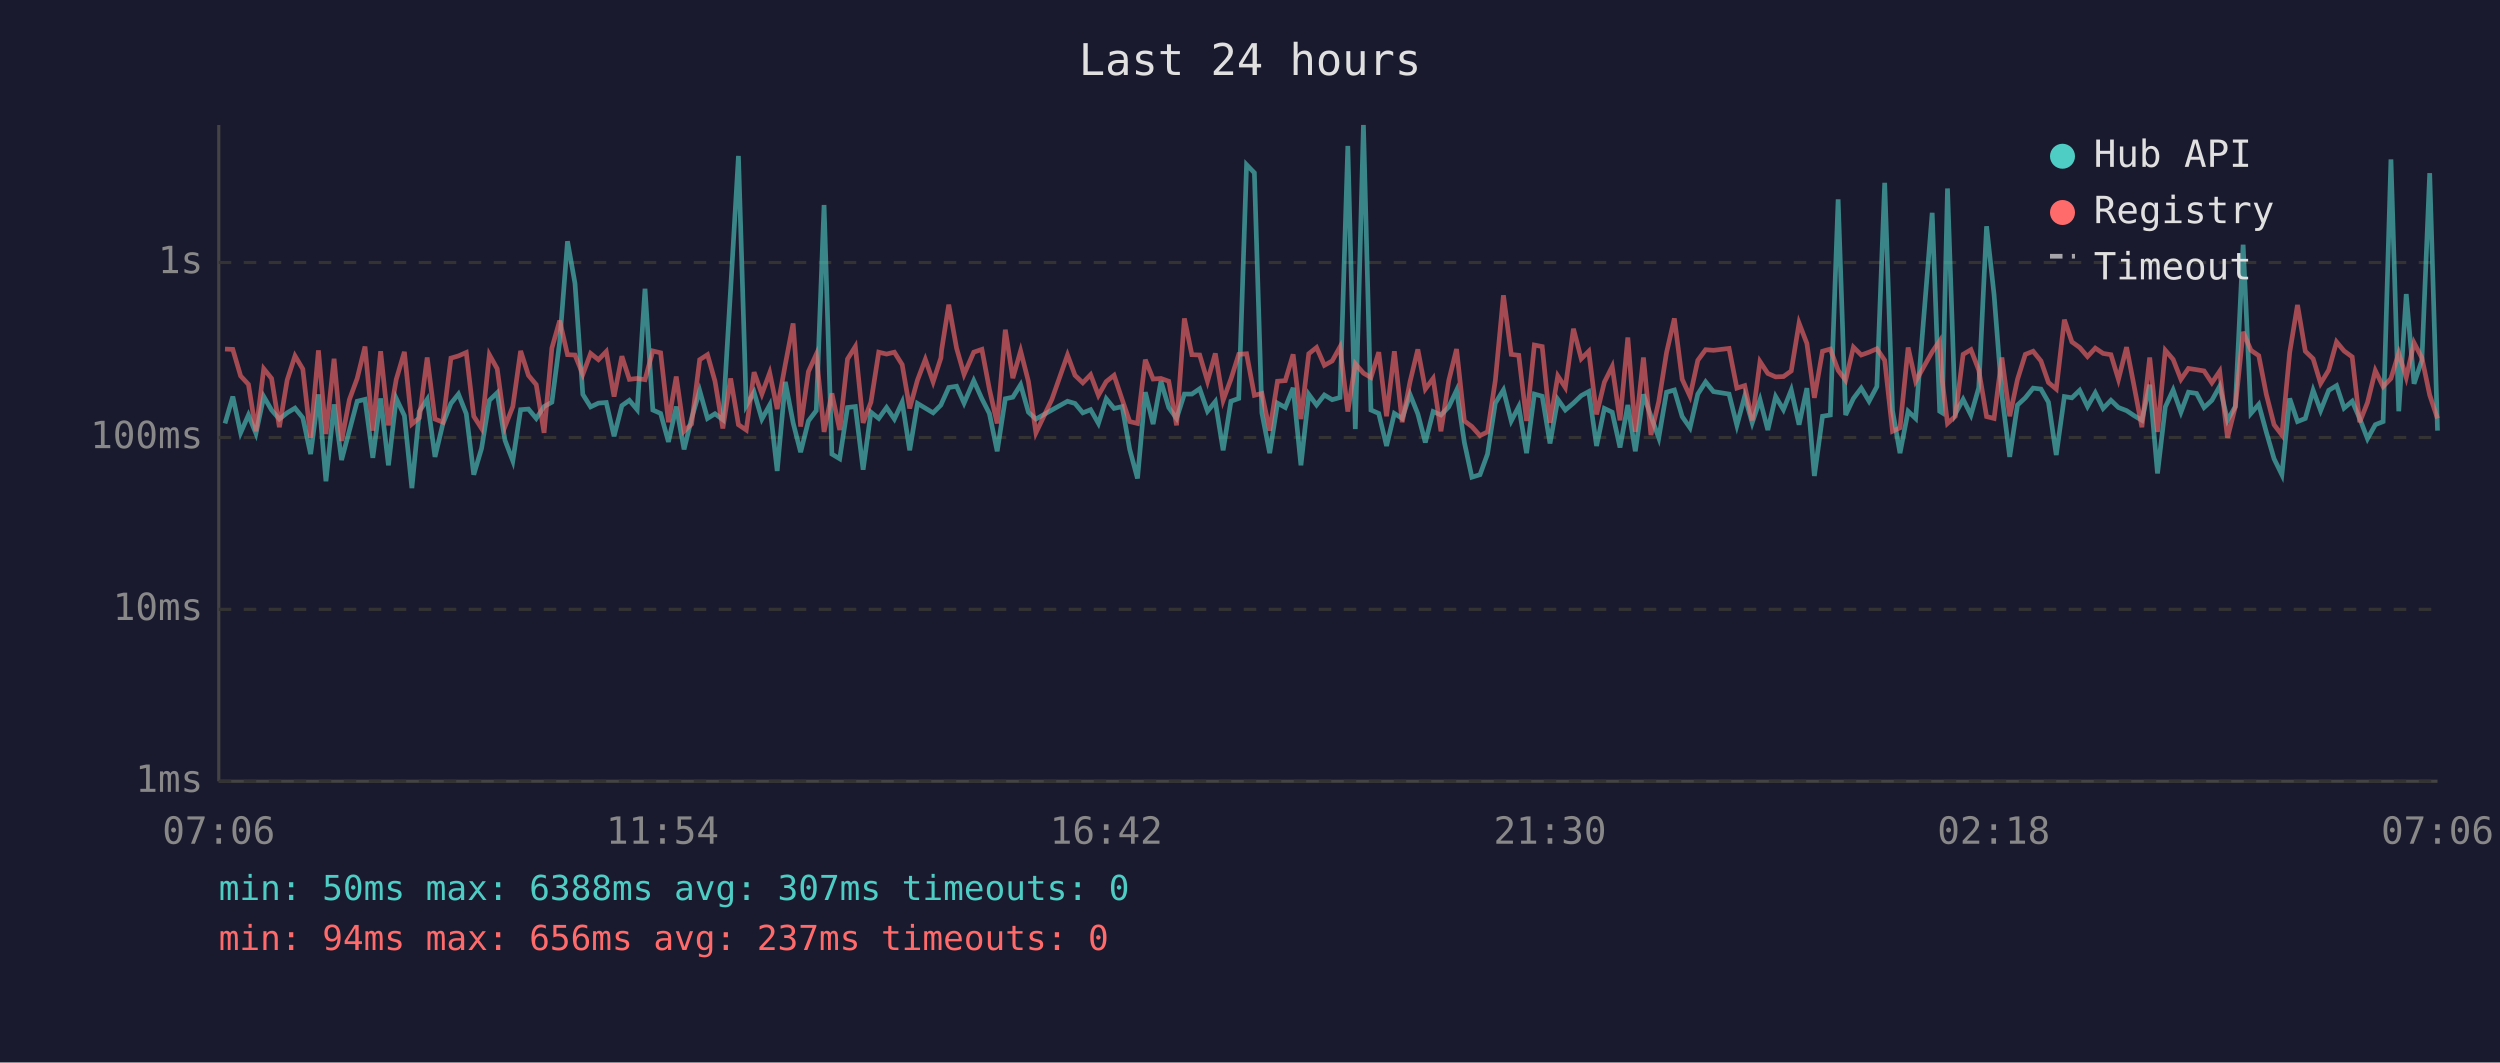
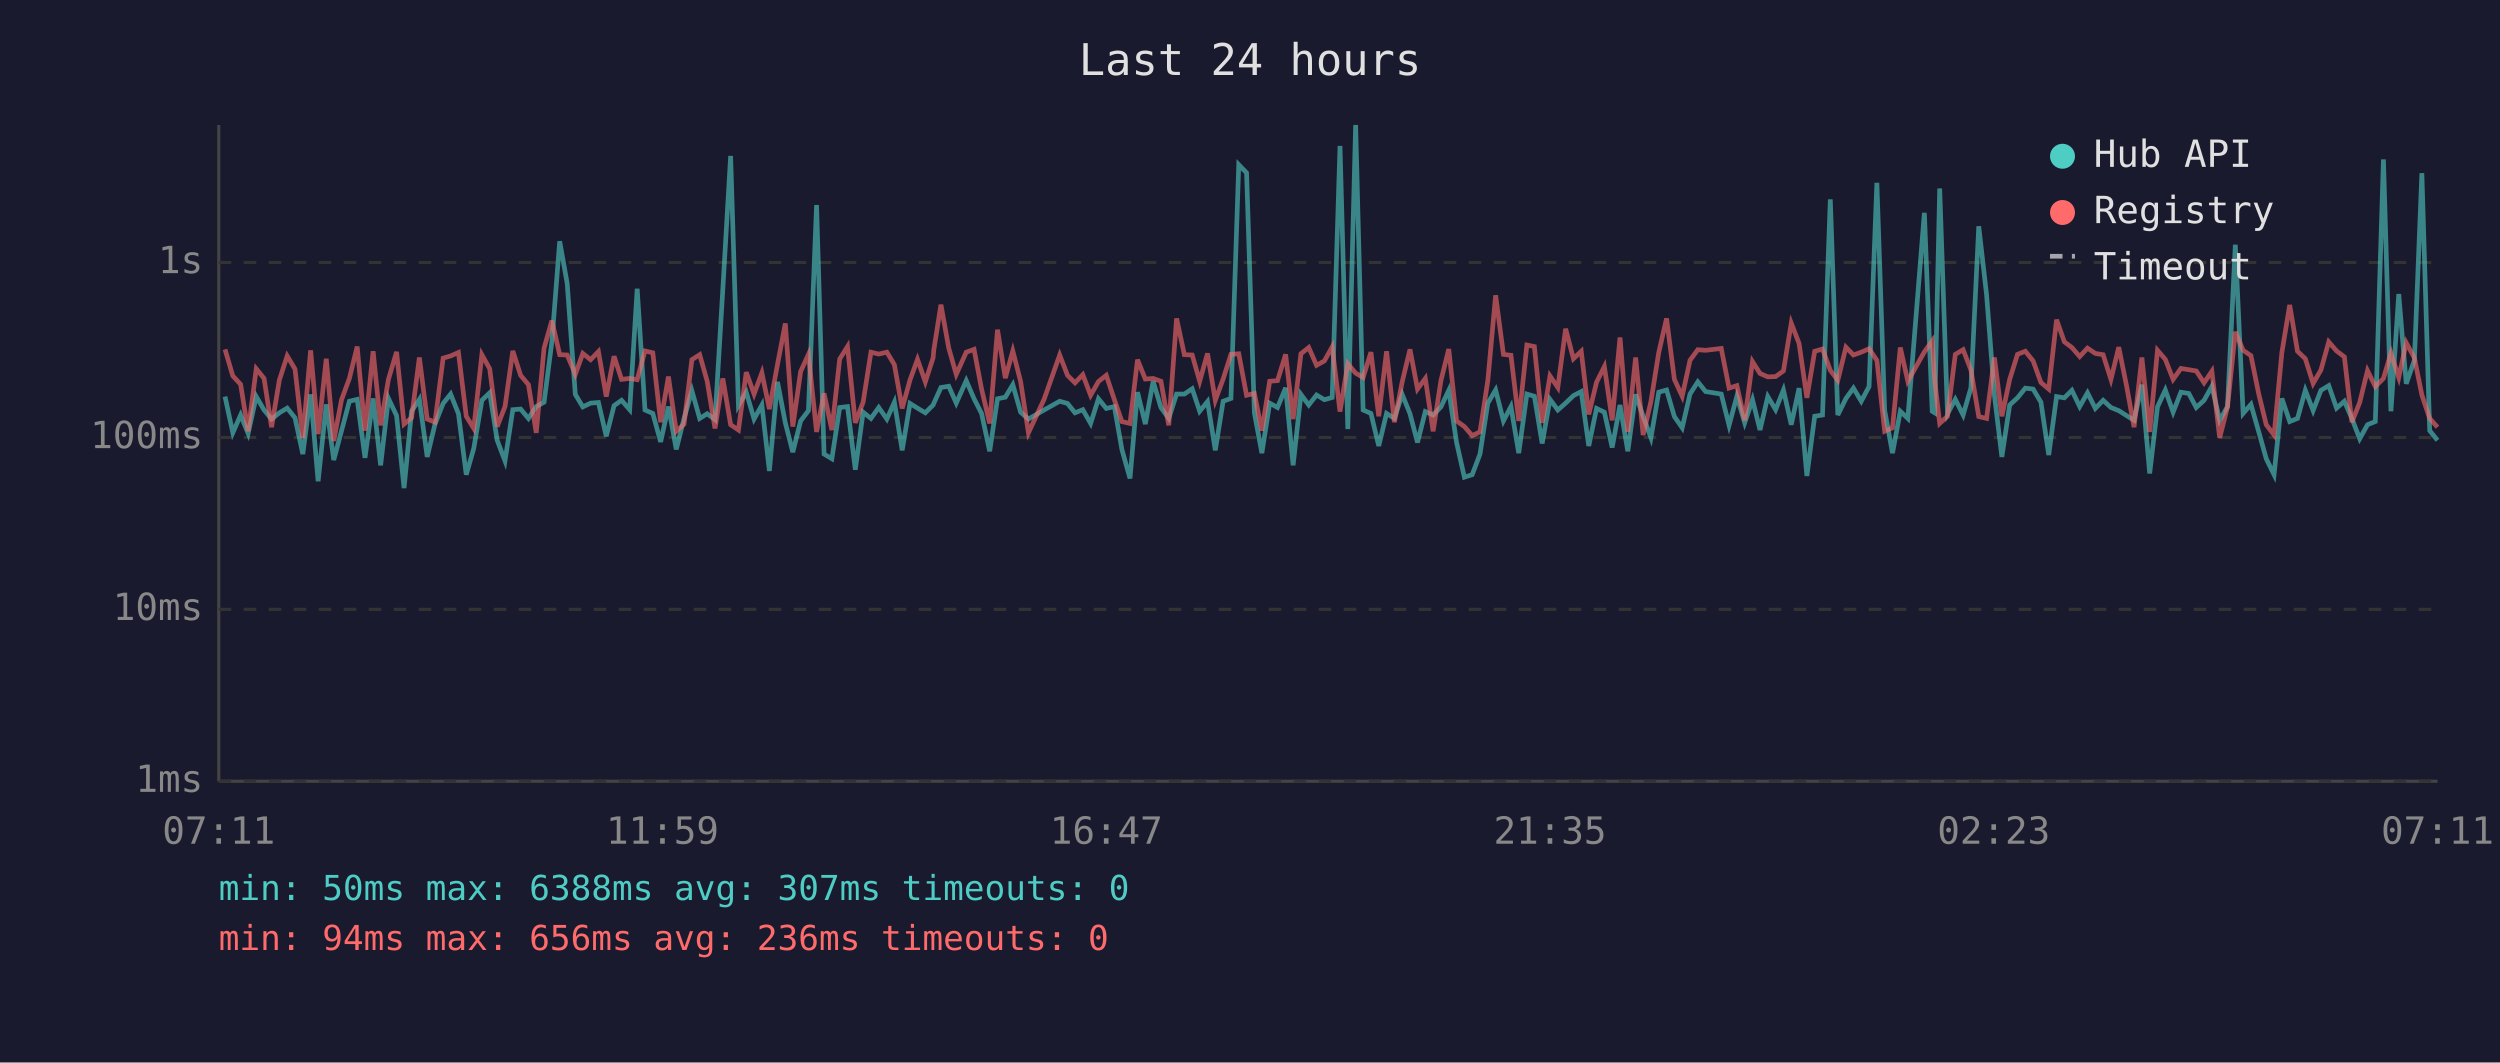
<svg xmlns="http://www.w3.org/2000/svg" viewBox="0 0 800 340" font-family="monospace" font-size="12">
  <rect width="800" height="340" fill="#1a1a2e" />
  <text x="400" y="24" fill="#e0e0e0" font-size="14" text-anchor="middle">Last 24 hours</text>
  <line x1="70" y1="40" x2="70" y2="250" stroke="#444" stroke-width="1" />
  <line x1="70" y1="250" x2="780" y2="250" stroke="#444" stroke-width="1" />
  <line x1="70" y1="250" x2="780" y2="250" stroke="#333" stroke-width="1" stroke-dasharray="4" />
  <text x="65" y="250" fill="#888" text-anchor="end" dominant-baseline="middle">1ms</text>
  <line x1="70" y1="195" x2="780" y2="195" stroke="#333" stroke-width="1" stroke-dasharray="4" />
  <text x="65" y="195" fill="#888" text-anchor="end" dominant-baseline="middle">10ms</text>
  <line x1="70" y1="140" x2="780" y2="140" stroke="#333" stroke-width="1" stroke-dasharray="4" />
  <text x="65" y="140" fill="#888" text-anchor="end" dominant-baseline="middle">100ms</text>
  <line x1="70" y1="84" x2="780" y2="84" stroke="#333" stroke-width="1" stroke-dasharray="4" />
  <text x="65" y="84" fill="#888" text-anchor="end" dominant-baseline="middle">1s</text>
-   <text x="70" y="270" fill="#888" text-anchor="middle">07:06</text>
-   <text x="212" y="270" fill="#888" text-anchor="middle">11:54</text>
-   <text x="354" y="270" fill="#888" text-anchor="middle">16:42</text>
-   <text x="496" y="270" fill="#888" text-anchor="middle">21:30</text>
-   <text x="638" y="270" fill="#888" text-anchor="middle">02:18</text>
-   <text x="780" y="270" fill="#888" text-anchor="middle">07:06</text>
-   <polyline points="72.0,135.5 74.5,126.9 77.0,138.5 79.5,132.8 81.9,138.7 84.4,126.9 86.9,131.2 89.4,134.1 91.9,132.1 94.4,130.6 96.9,133.7 99.4,145.3 101.9,126.2 104.3,154.0 106.9,129.4 109.3,147.2 111.8,137.8 114.3,128.4 116.8,127.8 119.3,146.5 121.8,127.5 124.3,148.9 126.8,127.5 129.4,133.0 131.8,156.2 134.2,131.6 136.7,127.8 139.2,146.2 141.7,135.7 144.3,129.1 146.7,126.1 149.2,132.4 151.6,151.9 154.1,143.5 156.6,128.1 159.1,125.7 161.6,140.9 164.1,147.5 166.6,131.1 169.1,130.9 171.6,133.9 174.1,130.1 176.6,128.7 179.1,109.4 181.6,77.2 184.0,90.7 186.5,126.2 189.0,130.2 191.5,129.0 194.0,128.8 196.5,139.6 199.0,129.8 201.4,128.1 203.9,131.1 206.4,92.4 208.9,131.2 211.4,132.3 213.9,141.4 216.4,130.1 218.9,143.8 221.3,133.9 223.9,125.0 226.4,133.9 228.8,132.4 231.3,134.3 233.8,92.6 236.3,49.9 238.8,129.8 241.3,125.5 243.8,134.1 246.3,129.6 248.7,150.7 251.3,122.2 253.8,135.3 256.2,144.7 258.7,134.7 261.2,131.4 263.7,65.6 266.2,145.3 268.7,146.8 271.2,130.4 273.7,130.1 276.2,150.3 278.7,131.9 281.2,133.9 283.7,130.4 286.2,134.1 288.7,128.7 291.1,144.1 293.6,129.1 296.1,130.6 298.6,132.1 301.1,129.6 301.3,129.1 303.6,124.0 306.1,123.6 308.5,129.0 311.6,121.8 314.2,127.6 316.6,132.3 319.1,144.4 321.7,127.6 324.1,127.1 326.6,123.1 329.1,131.9 331.5,134.1 336.6,131.2 341.6,128.4 344.0,129.1 346.5,132.1 349.0,131.1 351.5,135.5 354.0,127.6 356.5,130.7 359.1,130.1 361.5,143.8 364.0,153.1 366.5,125.5 369.0,135.7 371.5,122.0 374.0,130.4 376.5,133.9 379.0,126.1 381.4,126.1 383.9,124.4 386.4,131.6 388.9,128.5 391.4,144.1 393.9,128.4 396.4,127.5 398.9,52.7 401.4,55.3 403.8,132.1 406.3,145.0 408.8,129.0 411.3,130.4 413.8,124.1 416.3,148.9 418.8,126.2 421.3,129.6 423.8,126.4 426.3,127.9 428.8,127.2 431.3,46.7 433.7,137.3 436.3,40.0 438.7,131.2 441.2,132.3 443.7,142.7 446.2,132.3 448.7,133.9 451.2,126.2 453.7,132.4 456.1,141.6 458.6,131.7 461.1,132.8 463.6,130.2 466.1,124.9 468.6,141.6 471.0,152.7 473.6,151.9 476.0,145.3 478.5,129.0 481.1,124.8 483.6,134.7 486.0,130.1 488.5,145.0 491.0,126.1 493.5,126.8 496.0,141.9 498.5,127.8 500.9,131.2 503.5,129.0 506.0,126.6 508.4,125.3 510.9,142.7 513.4,130.7 515.9,131.9 518.4,143.2 520.9,129.6 523.3,144.4 525.9,126.2 528.3,133.2 530.8,140.1 533.3,125.5 535.8,124.8 538.3,133.3 540.8,136.9 543.3,126.1 545.8,122.2 548.3,125.3 553.3,126.1 555.8,136.1 558.3,126.8 560.7,135.3 563.2,127.9 565.7,137.6 568.2,126.9 570.7,131.1 573.2,124.8 575.7,135.9 578.2,124.2 580.6,152.3 583.2,133.2 585.7,132.8 588.2,63.8 590.6,132.8 593.1,127.5 595.6,124.2 598.1,128.4 600.6,123.7 603.1,58.5 605.6,131.4 608.0,145.0 610.6,131.6 613.0,133.9 618.3,68.1 620.7,131.6 621.5,132.1 623.2,60.3 625.7,132.4 628.2,127.8 630.7,132.8 633.2,124.1 635.7,72.4 638.1,94.3 640.6,126.4 643.1,146.2 645.6,129.6 648.1,127.3 650.6,124.2 653.1,124.5 655.5,128.7 658.0,145.6 660.6,126.9 663.0,127.3 665.5,124.9 668.0,130.1 670.5,125.7 673.0,130.7 675.5,128.1 677.9,130.4 680.5,131.4 682.9,133.0 685.4,134.5 687.9,123.1 690.4,151.5 692.9,130.2 695.4,124.8 697.9,131.9 700.3,125.5 702.9,125.9 705.3,130.4 707.8,128.1 710.3,123.6 712.8,134.5 715.3,130.1 717.8,78.3 720.3,132.3 722.8,129.4 725.2,138.2 727.7,146.8 730.2,151.9 732.7,127.5 735.2,134.9 737.7,133.9 740.2,124.9 742.6,131.4 745.2,124.9 747.7,123.4 750.1,130.6 752.7,128.4 755.1,133.9 757.6,140.4 760.1,135.9 762.6,134.9 765.1,51.0 767.6,131.6 770.0,94.1 772.5,122.8 775.0,115.3 777.5,55.4 780.0,137.8" fill="none" stroke="#4ecdc4" stroke-width="1.5" opacity="0.6" />
-   <polyline points="72.0,111.7 74.5,111.8 77.0,120.3 79.5,123.0 81.9,138.0 84.4,118.0 86.9,121.1 89.4,136.7 91.9,121.6 94.4,113.9 96.9,118.1 99.4,140.1 101.9,112.1 104.3,138.9 106.9,114.8 109.3,141.1 111.8,127.9 114.3,121.1 116.8,110.9 119.3,137.8 121.8,112.4 124.3,136.1 126.8,121.4 129.4,112.6 131.8,135.7 134.2,133.7 136.7,114.4 139.2,134.1 141.7,135.1 144.3,114.6 146.7,113.9 149.2,112.8 151.6,133.2 154.1,137.1 156.6,113.5 159.1,118.0 161.6,136.5 164.1,130.1 166.6,112.3 169.1,120.1 171.6,123.1 174.1,138.5 176.6,111.4 179.1,102.6 181.6,113.5 184.0,113.6 186.5,119.8 189.0,113.1 191.5,115.1 194.0,112.5 196.5,126.9 199.0,114.0 201.4,121.4 203.9,121.1 206.4,121.5 208.9,112.3 211.4,112.9 213.9,135.1 216.4,120.5 218.9,138.0 221.3,135.7 223.9,115.1 226.4,113.5 228.8,122.0 231.3,137.1 233.8,121.1 236.3,135.9 238.8,137.6 241.3,119.1 243.8,126.1 246.3,119.3 248.7,130.9 251.3,116.6 253.8,103.5 256.2,136.5 258.7,118.9 261.2,113.4 263.7,138.2 266.2,125.9 268.7,137.6 271.2,114.9 273.7,110.9 276.2,135.3 278.7,128.7 281.2,112.7 283.7,113.3 286.2,112.7 288.7,116.7 291.1,130.7 293.6,121.6 296.1,115.0 298.6,122.2 301.1,114.5 301.3,112.1 303.6,97.5 306.1,111.4 308.5,119.8 311.6,112.7 314.2,111.8 316.6,124.5 319.1,135.5 321.7,105.5 324.1,121.0 326.6,112.3 329.1,122.1 331.5,138.5 336.6,127.8 341.6,113.6 344.0,120.1 346.5,122.5 349.0,119.9 351.5,126.5 354.0,122.1 356.5,120.1 359.1,127.9 361.5,134.9 364.0,135.5 366.5,115.1 369.0,121.3 371.5,121.1 374.0,122.0 376.5,136.1 379.0,101.9 381.4,113.5 383.9,113.6 386.4,122.0 388.9,113.1 391.4,128.1 393.9,121.3 396.4,113.4 398.9,113.2 401.4,126.5 403.8,125.9 406.3,137.8 408.8,122.0 411.3,121.8 413.8,113.4 416.3,134.1 418.8,113.2 421.3,111.2 423.8,116.9 426.3,115.5 428.8,111.0 431.3,131.7 433.7,116.4 436.3,119.4 438.7,120.8 441.2,112.7 443.7,133.2 446.2,112.4 448.7,135.1 451.2,122.2 453.7,111.8 456.1,124.5 458.6,121.1 461.1,138.0 463.6,121.8 466.1,111.7 468.6,134.7 471.0,136.5 473.6,139.4 476.0,138.2 478.5,121.8 481.1,94.5 483.6,113.4 486.0,113.7 488.5,134.7 491.0,110.4 493.5,110.9 496.0,135.3 498.5,120.3 500.9,124.0 503.5,105.2 506.0,114.8 508.4,112.4 510.9,132.6 513.4,122.3 515.9,117.3 518.4,134.5 520.9,108.0 523.3,138.2 525.9,114.4 528.3,139.2 530.8,128.5 533.3,112.8 535.8,101.9 538.3,121.4 540.8,126.8 543.3,115.3 545.8,111.9 548.3,112.1 553.3,111.5 555.8,124.2 558.3,123.4 560.7,134.5 563.2,115.7 565.7,119.5 568.2,120.6 570.7,120.5 573.2,118.7 575.7,103.4 578.2,109.9 580.6,127.3 583.2,112.4 585.7,111.7 588.2,118.5 590.6,121.7 593.1,111.1 595.6,113.6 598.1,112.7 600.6,111.6 603.1,115.3 605.6,138.0 608.0,136.9 610.6,111.2 613.0,122.0 618.3,112.6 620.7,109.1 621.5,121.6 623.2,135.5 625.7,133.2 628.2,113.4 630.7,111.9 633.2,118.4 635.7,133.3 638.1,133.9 640.6,114.4 643.1,133.2 645.6,121.4 648.1,113.4 650.6,112.4 653.1,115.5 655.5,122.4 658.0,124.5 660.6,102.3 663.0,109.4 665.5,111.2 668.0,114.1 670.5,111.4 673.0,113.1 675.5,113.5 677.9,121.4 680.5,111.1 682.9,123.5 685.4,136.7 687.9,114.4 690.4,138.2 692.9,112.1 695.4,115.0 697.9,121.4 700.3,117.9 702.9,118.3 705.3,118.7 707.8,122.5 710.3,118.8 712.8,140.1 715.3,130.2 717.8,106.2 720.3,112.1 722.8,113.8 725.2,126.1 727.7,135.9 730.2,139.2 732.7,112.8 735.2,97.6 737.7,112.4 740.2,114.8 742.6,122.7 745.2,118.4 747.7,109.4 750.1,112.3 752.7,114.2 755.1,135.1 757.6,128.8 760.1,118.6 762.6,123.7 765.1,121.1 767.6,113.0 770.0,120.8 772.5,109.7 775.0,114.5 777.5,126.4 780.0,133.9" fill="none" stroke="#ff6b6b" stroke-width="1.5" opacity="0.6" />
+   <text x="70" y="270" fill="#888" text-anchor="middle">07:11</text>
+   <text x="212" y="270" fill="#888" text-anchor="middle">11:59</text>
+   <text x="354" y="270" fill="#888" text-anchor="middle">16:47</text>
+   <text x="496" y="270" fill="#888" text-anchor="middle">21:35</text>
+   <text x="638" y="270" fill="#888" text-anchor="middle">02:23</text>
+   <text x="780" y="270" fill="#888" text-anchor="middle">07:11</text>
+   <polyline points="72.0,126.9 74.5,138.5 77.0,132.8 79.4,138.7 82.0,126.9 84.5,131.2 86.9,134.1 89.4,132.1 91.9,130.6 94.4,133.7 96.9,145.3 99.4,126.2 101.8,154.0 104.4,129.4 106.8,147.2 109.3,137.8 111.8,128.4 114.3,127.8 116.8,146.5 119.4,127.5 121.8,148.9 124.3,127.5 126.9,133.0 129.3,156.2 131.7,131.6 134.2,127.8 136.7,146.2 139.2,135.7 141.8,129.1 144.2,126.1 146.7,132.4 149.2,151.9 151.6,143.5 154.2,128.1 156.7,125.7 159.1,140.9 161.6,147.5 164.1,131.1 166.6,130.9 169.1,133.9 171.6,130.1 174.1,128.7 176.6,109.4 179.1,77.2 181.5,90.7 184.1,126.2 186.5,130.2 189.0,129.0 191.5,128.8 194.0,139.6 196.5,129.8 198.9,128.1 201.5,131.1 203.9,92.4 206.4,131.2 208.9,132.3 211.4,141.4 213.9,130.1 216.4,143.8 218.9,133.9 221.4,125.0 223.9,133.9 226.3,132.4 228.8,134.3 231.3,92.6 233.8,49.9 236.3,129.8 238.8,125.5 241.3,134.1 243.8,129.6 246.2,150.7 248.8,122.2 251.3,135.3 253.7,144.7 256.2,134.7 258.7,131.4 261.3,65.6 263.7,145.3 266.2,146.8 268.7,130.4 271.2,130.1 273.7,150.3 276.2,131.9 278.7,133.9 281.2,130.4 283.8,134.1 286.2,128.7 288.7,144.1 291.2,129.1 293.6,130.6 296.1,132.1 298.6,129.6 298.8,129.1 301.1,124.0 303.6,123.6 306.0,129.0 309.2,121.8 311.7,127.6 314.1,132.3 316.7,144.4 319.2,127.6 321.7,127.1 324.1,123.1 326.6,131.9 329.1,134.1 334.1,131.2 339.1,128.4 341.6,129.1 344.0,132.1 346.5,131.1 349.0,135.5 351.5,127.6 354.0,130.7 356.6,130.1 359.0,143.8 361.6,153.1 364.0,125.5 366.5,135.7 369.0,122.0 371.5,130.4 374.0,133.9 376.5,126.1 379.0,126.1 381.5,124.4 383.9,131.6 386.4,128.5 388.9,144.1 391.4,128.4 393.9,127.5 396.4,52.7 398.9,55.3 401.4,132.1 403.8,145.0 406.3,129.0 408.8,130.4 411.4,124.1 413.8,148.9 416.3,126.2 418.8,129.6 421.3,126.4 423.8,127.9 426.3,127.2 428.8,46.7 431.3,137.3 433.8,40.0 436.2,131.2 438.7,132.3 441.2,142.7 443.7,132.3 446.2,133.9 448.7,126.2 451.2,132.4 453.6,141.6 456.1,131.7 458.6,132.8 461.1,130.2 463.6,124.9 466.1,141.6 468.6,152.7 471.1,151.9 473.6,145.3 476.1,129.0 478.6,124.8 481.1,134.7 483.5,130.1 486.0,145.0 488.6,126.1 491.0,126.8 493.5,141.9 496.0,127.8 498.5,131.2 501.0,129.0 503.5,126.6 506.0,125.3 508.4,142.7 510.9,130.7 513.4,131.9 515.9,143.2 518.4,129.6 520.9,144.4 523.4,126.2 525.8,133.2 528.3,140.1 530.8,125.5 533.3,124.8 535.8,133.3 538.3,136.9 540.8,126.1 543.3,122.2 545.8,125.3 550.8,126.1 553.3,136.1 555.8,126.8 558.3,135.3 560.8,127.9 563.2,137.6 565.7,126.9 568.2,131.1 570.7,124.8 573.2,135.9 575.7,124.2 578.2,152.3 580.7,133.2 583.2,132.8 585.7,63.8 588.1,132.8 590.7,127.5 593.1,124.2 595.6,128.4 598.1,123.7 600.6,58.5 603.1,131.4 605.6,145.0 608.1,131.6 610.5,133.9 615.8,68.1 618.3,131.6 619.1,132.1 620.7,60.3 623.2,132.4 625.7,127.8 628.2,132.8 630.7,124.1 633.2,72.4 635.7,94.3 638.2,126.4 640.6,146.2 643.1,129.6 645.6,127.3 648.1,124.2 650.6,124.5 653.1,128.7 655.6,145.6 658.1,126.9 660.6,127.3 663.0,124.9 665.5,130.1 668.0,125.7 670.5,130.7 673.0,128.1 675.5,130.4 678.0,131.4 680.5,133.0 682.9,134.5 685.4,123.1 687.9,151.5 690.4,130.2 692.9,124.8 695.4,131.9 697.9,125.5 700.4,125.9 702.8,130.4 705.3,128.1 707.8,123.6 710.3,134.5 712.8,130.1 715.3,78.3 717.8,132.3 720.3,129.4 722.8,138.2 725.2,146.8 727.7,151.9 730.2,127.5 732.7,134.9 735.2,133.9 737.7,124.9 740.2,131.4 742.7,124.9 745.2,123.4 747.7,130.6 750.2,128.4 752.6,133.9 755.1,140.4 757.6,135.9 760.1,134.9 762.7,51.0 765.1,131.6 767.6,94.1 770.0,122.8 772.6,115.3 775.0,55.4 777.5,137.8 780.0,140.9" fill="none" stroke="#4ecdc4" stroke-width="1.5" opacity="0.6" />
+   <polyline points="72.0,111.8 74.5,120.3 77.0,123.0 79.4,138.0 82.0,118.0 84.5,121.1 86.9,136.7 89.4,121.6 91.9,113.9 94.4,118.1 96.9,140.1 99.4,112.1 101.8,138.9 104.4,114.8 106.8,141.1 109.3,127.9 111.8,121.1 114.3,110.9 116.8,137.8 119.4,112.4 121.8,136.1 124.3,121.4 126.9,112.6 129.3,135.7 131.7,133.7 134.2,114.4 136.7,134.1 139.2,135.1 141.8,114.6 144.2,113.9 146.7,112.8 149.2,133.2 151.6,137.1 154.2,113.5 156.7,118.0 159.1,136.5 161.6,130.1 164.1,112.3 166.6,120.1 169.1,123.1 171.6,138.5 174.1,111.4 176.6,102.6 179.1,113.5 181.5,113.6 184.1,119.8 186.5,113.1 189.0,115.1 191.5,112.5 194.0,126.9 196.5,114.0 198.9,121.4 201.5,121.1 203.9,121.5 206.4,112.3 208.9,112.9 211.4,135.1 213.9,120.5 216.4,138.0 218.9,135.7 221.4,115.1 223.9,113.5 226.3,122.0 228.8,137.1 231.3,121.1 233.8,135.9 236.3,137.6 238.8,119.1 241.3,126.1 243.8,119.3 246.2,130.9 248.8,116.6 251.3,103.5 253.7,136.5 256.2,118.9 258.7,113.4 261.3,138.2 263.7,125.9 266.2,137.6 268.7,114.9 271.2,110.9 273.7,135.3 276.2,128.7 278.7,112.7 281.2,113.3 283.8,112.7 286.2,116.7 288.7,130.7 291.2,121.6 293.6,115.0 296.1,122.2 298.6,114.5 298.8,112.1 301.1,97.5 303.6,111.4 306.0,119.8 309.2,112.7 311.7,111.8 314.1,124.5 316.7,135.5 319.2,105.5 321.7,121.0 324.1,112.3 326.6,122.1 329.1,138.5 334.1,127.8 339.1,113.6 341.6,120.1 344.0,122.5 346.5,119.9 349.0,126.5 351.5,122.1 354.0,120.1 356.6,127.9 359.0,134.9 361.6,135.5 364.0,115.1 366.5,121.3 369.0,121.1 371.5,122.0 374.0,136.1 376.5,101.9 379.0,113.5 381.5,113.6 383.9,122.0 386.4,113.1 388.9,128.1 391.4,121.3 393.9,113.4 396.4,113.2 398.9,126.5 401.4,125.9 403.8,137.8 406.3,122.0 408.8,121.8 411.4,113.4 413.8,134.1 416.3,113.2 418.8,111.2 421.3,116.9 423.8,115.5 426.3,111.0 428.8,131.7 431.3,116.4 433.8,119.4 436.2,120.8 438.7,112.7 441.2,133.2 443.7,112.4 446.2,135.1 448.7,122.2 451.2,111.8 453.6,124.5 456.1,121.1 458.6,138.0 461.1,121.8 463.6,111.7 466.1,134.7 468.6,136.5 471.1,139.4 473.6,138.2 476.1,121.8 478.6,94.5 481.1,113.4 483.5,113.7 486.0,134.7 488.6,110.4 491.0,110.9 493.5,135.3 496.0,120.3 498.5,124.0 501.0,105.2 503.5,114.8 506.0,112.4 508.4,132.6 510.9,122.3 513.4,117.3 515.9,134.5 518.4,108.0 520.9,138.2 523.4,114.4 525.8,139.2 528.3,128.5 530.8,112.8 533.3,101.9 535.8,121.4 538.3,126.8 540.8,115.3 543.3,111.9 545.8,112.1 550.8,111.5 553.3,124.2 555.8,123.4 558.3,134.5 560.8,115.7 563.2,119.5 565.7,120.6 568.2,120.5 570.7,118.7 573.2,103.4 575.7,109.9 578.2,127.3 580.7,112.4 583.2,111.7 585.7,118.5 588.1,121.7 590.7,111.1 593.1,113.6 595.6,112.7 598.1,111.6 600.6,115.3 603.1,138.0 605.6,136.9 608.1,111.2 610.5,122.0 615.8,112.6 618.3,109.1 619.1,121.6 620.7,135.5 623.2,133.2 625.7,113.4 628.2,111.9 630.7,118.4 633.2,133.3 635.7,133.9 638.2,114.4 640.6,133.2 643.1,121.4 645.6,113.4 648.1,112.4 650.6,115.5 653.1,122.4 655.6,124.5 658.1,102.3 660.6,109.4 663.0,111.2 665.5,114.1 668.0,111.4 670.5,113.1 673.0,113.5 675.5,121.4 678.0,111.1 680.5,123.5 682.9,136.7 685.4,114.4 687.9,138.2 690.4,112.1 692.9,115.0 695.4,121.4 697.9,117.9 700.4,118.3 702.8,118.7 705.3,122.5 707.8,118.8 710.3,140.1 712.8,130.2 715.3,106.2 717.8,112.1 720.3,113.8 722.8,126.1 725.2,135.9 727.7,139.2 730.2,112.8 732.7,97.6 735.2,112.4 737.7,114.8 740.2,122.7 742.7,118.4 745.2,109.4 747.7,112.3 750.2,114.2 752.6,135.1 755.1,128.8 757.6,118.6 760.1,123.7 762.7,121.1 765.1,113.0 767.6,120.8 770.0,109.7 772.6,114.5 775.0,126.4 777.5,133.9 780.0,136.7" fill="none" stroke="#ff6b6b" stroke-width="1.5" opacity="0.6" />
  <circle cx="660" cy="50" r="4" fill="#4ecdc4" />
  <text x="670" y="50" fill="#e0e0e0" dominant-baseline="middle">Hub API</text>
  <circle cx="660" cy="68" r="4" fill="#ff6b6b" />
  <text x="670" y="68" fill="#e0e0e0" dominant-baseline="middle">Registry</text>
  <line x1="656" y1="82" x2="664" y2="82" stroke="#e0e0e0" stroke-width="1.5" stroke-dasharray="4,3" opacity="0.7" />
  <text x="670" y="86" fill="#e0e0e0" dominant-baseline="middle">Timeout</text>
  <text x="70" y="288" fill="#4ecdc4" font-size="11">min: 50ms  max: 6388ms  avg: 307ms  timeouts: 0</text>
-   <text x="70" y="304" fill="#ff6b6b" font-size="11">min: 94ms  max: 656ms  avg: 237ms  timeouts: 0</text>
+   <text x="70" y="304" fill="#ff6b6b" font-size="11">min: 94ms  max: 656ms  avg: 236ms  timeouts: 0</text>
</svg>
